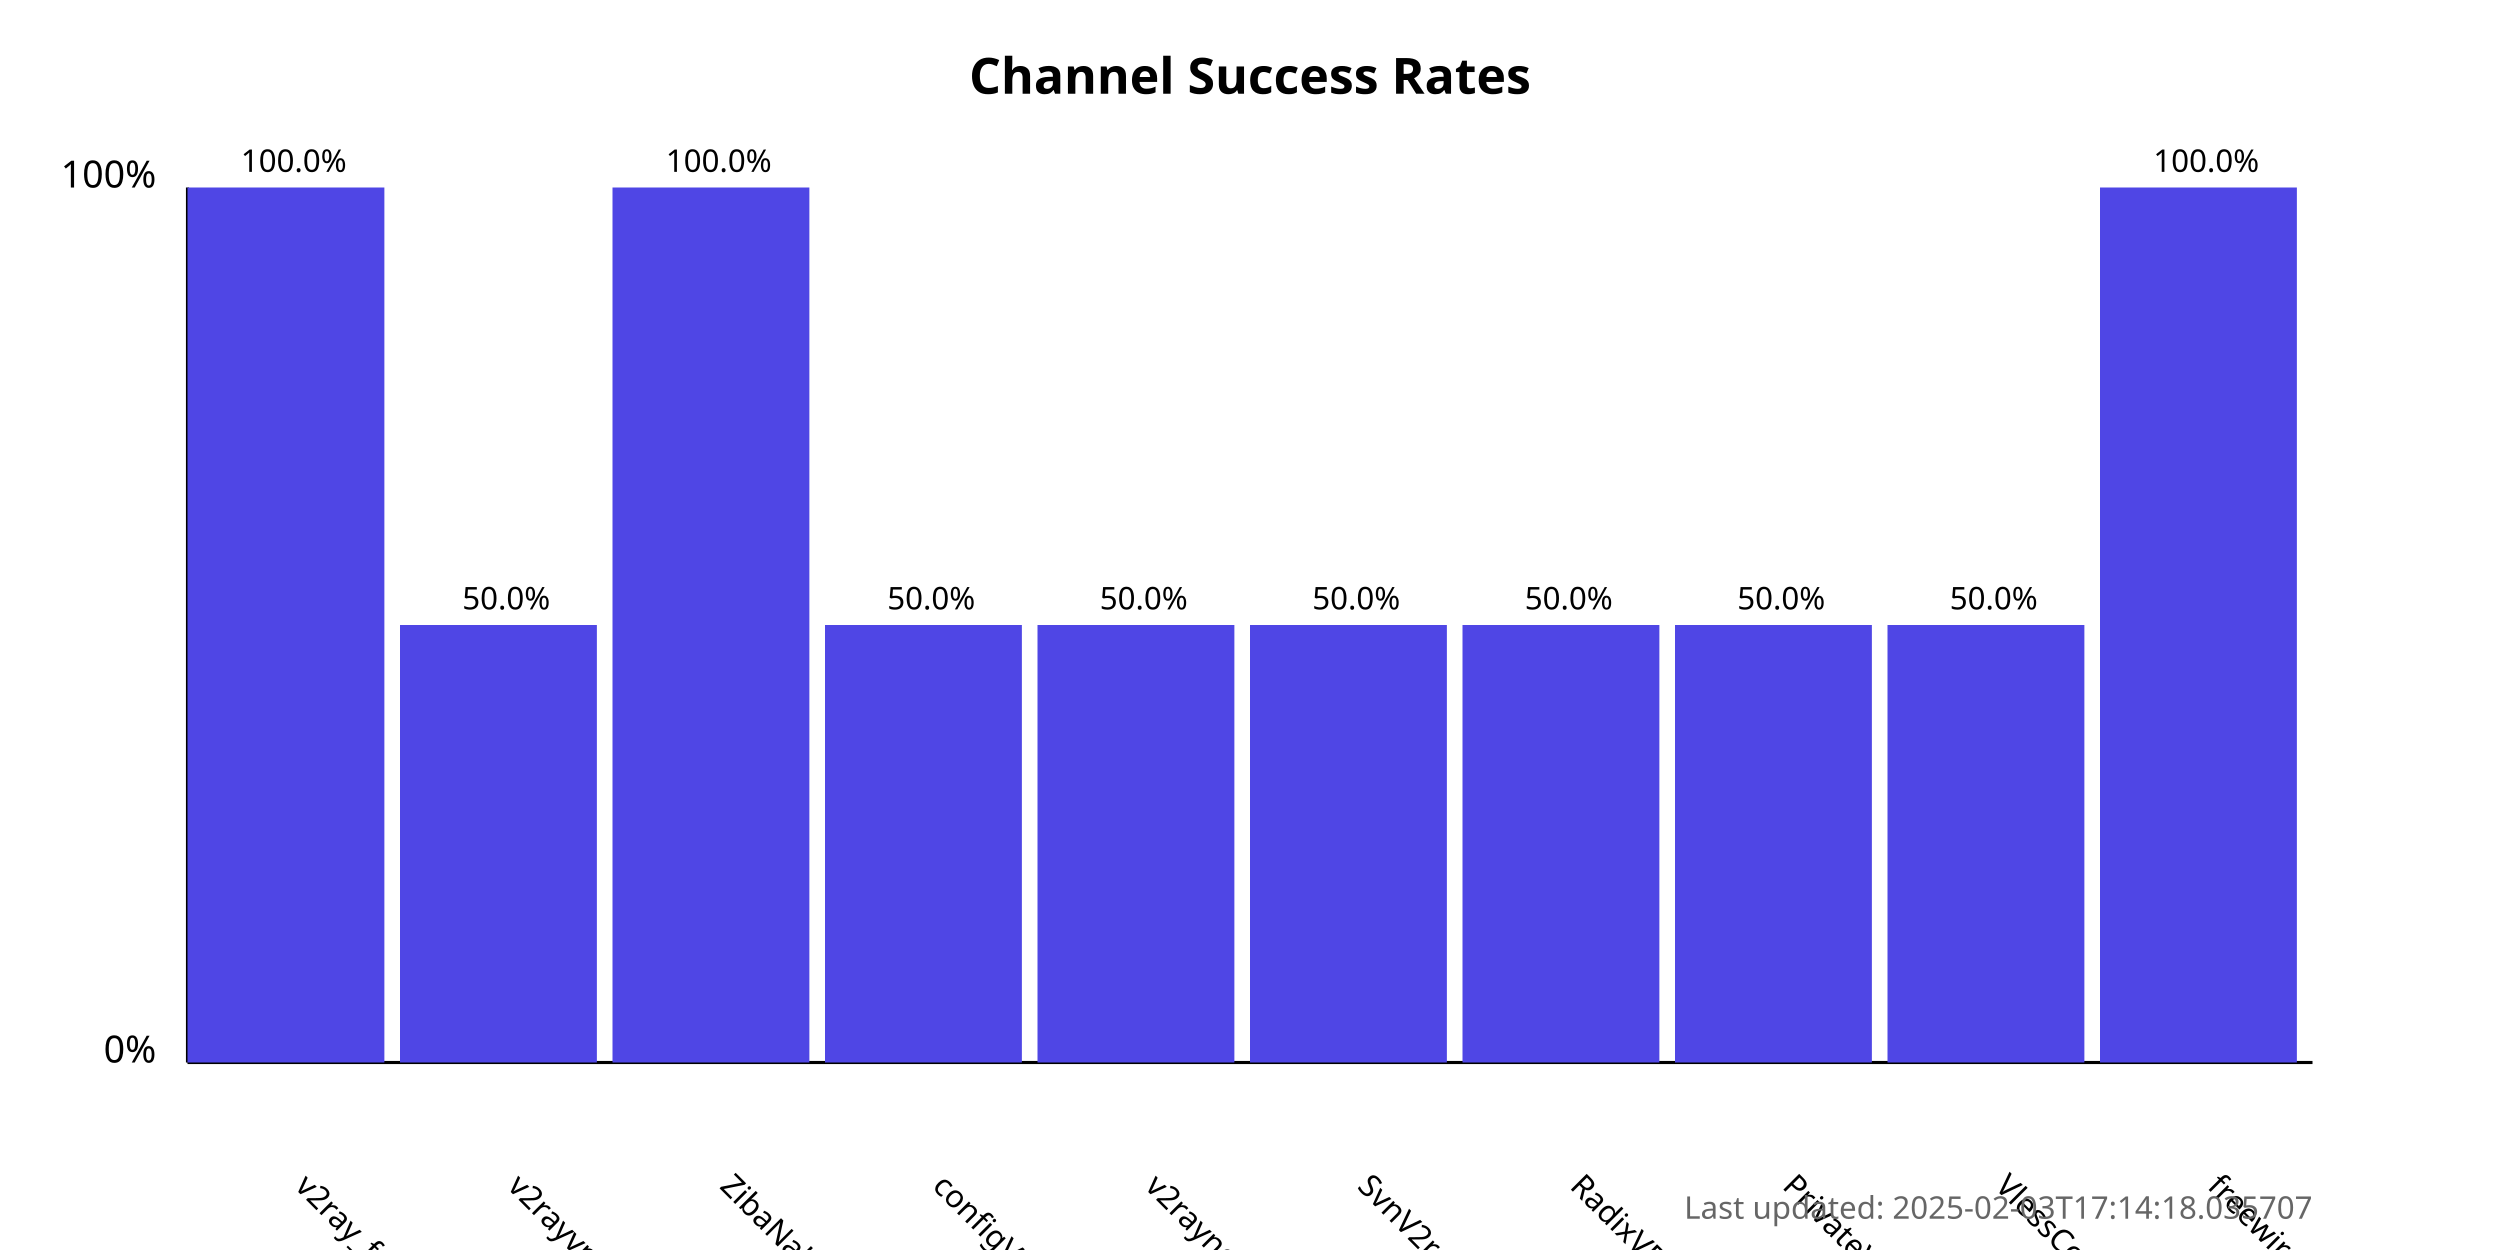
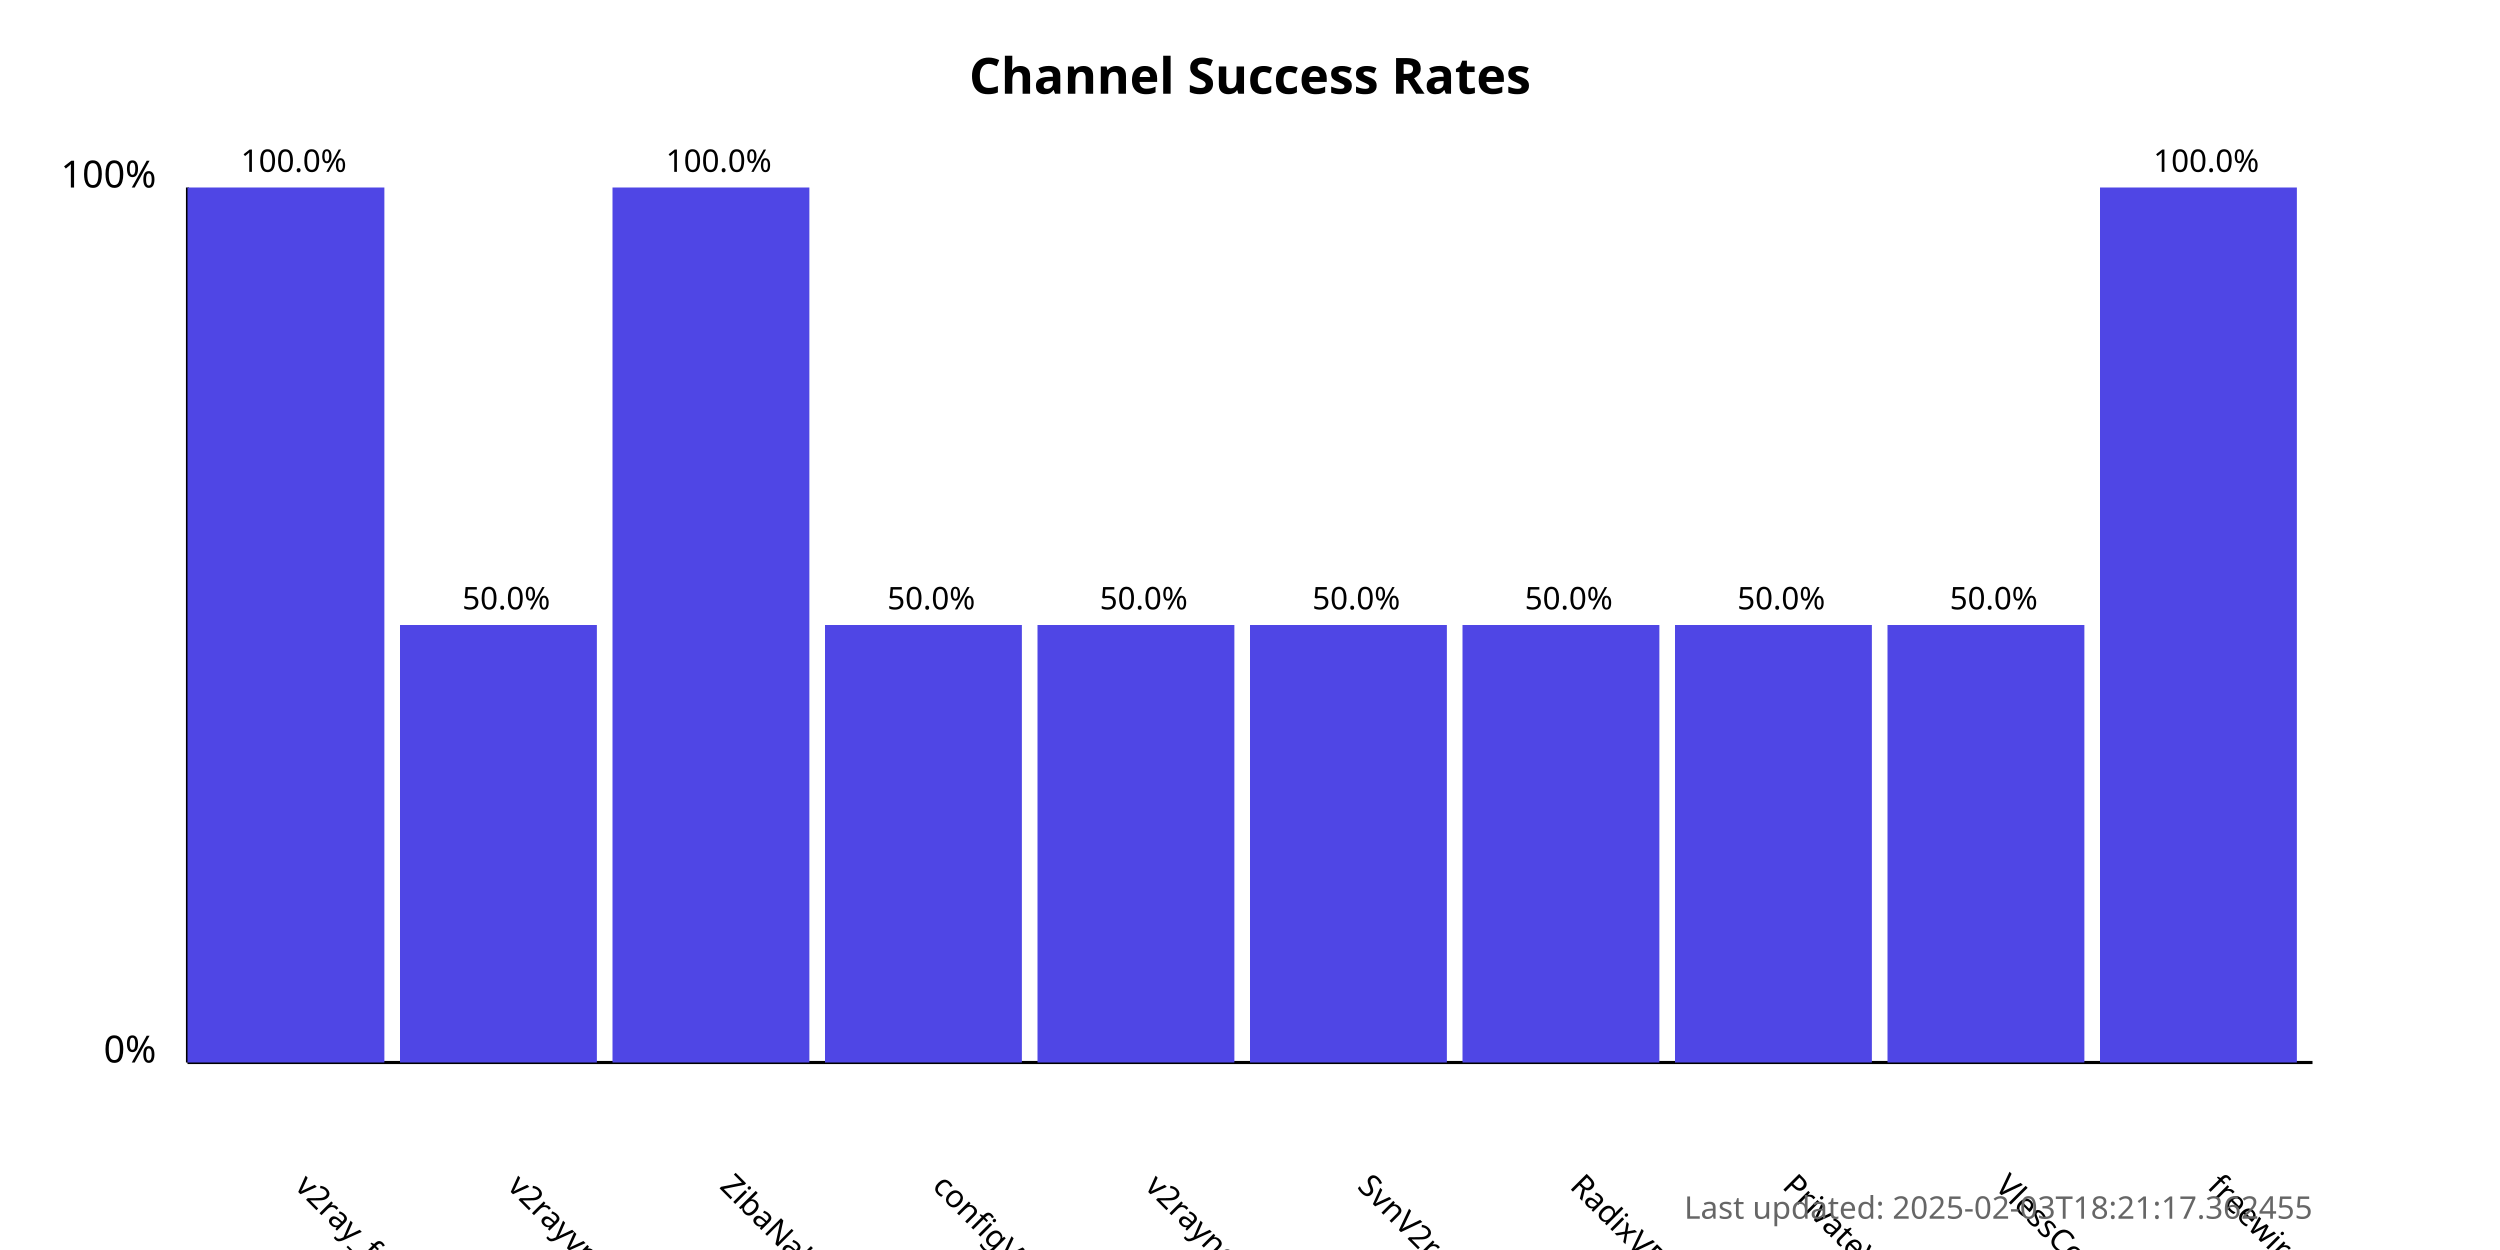
<svg xmlns="http://www.w3.org/2000/svg" width="800" height="400">
  <style>
            .chart-title { font: bold 16px sans-serif; }
            .axis-label { font: 12px sans-serif; }
            .tick-label { font: 10px sans-serif; }
            .bar { fill: #4f46e5; }
            .bar:hover { fill: #6366f1; }
            .timestamp { font: 10px sans-serif; fill: #666; }
        </style>
  <text x="400.0" y="30" text-anchor="middle" class="chart-title">
            Channel Success Rates
        </text>
  <line x1="60" y1="340" x2="60" y2="60" stroke="black" stroke-width="1" />
  <line x1="60" y1="340" x2="740" y2="340" stroke="black" stroke-width="1" />
  <text x="50" y="340" text-anchor="end" class="axis-label">0%</text>
  <text x="50" y="60" text-anchor="end" class="axis-label">100%</text>
  <g>
    <rect x="60" y="60.0" width="63.0" height="280.0" class="bar" />
    <text x="94.0" y="380" transform="rotate(45, 94.0, 380)" text-anchor="start" class="tick-label">
                v2ray_free_conf
            </text>
    <text x="94.0" y="55.0" text-anchor="middle" class="tick-label">
                100.0%
            </text>
  </g>
  <g>
    <rect x="128.0" y="200.0" width="63.0" height="140.0" class="bar" />
    <text x="162.0" y="380" transform="rotate(45, 162.0, 380)" text-anchor="start" class="tick-label">
                v2rayvpno
            </text>
    <text x="162.0" y="195.0" text-anchor="middle" class="tick-label">
                50.0%
            </text>
  </g>
  <g>
    <rect x="196.0" y="60.0" width="63.0" height="280.0" class="bar" />
    <text x="230.0" y="380" transform="rotate(45, 230.0, 380)" text-anchor="start" class="tick-label">
                ZibaNabz
            </text>
    <text x="230.0" y="55.0" text-anchor="middle" class="tick-label">
                100.0%
            </text>
  </g>
  <g>
    <rect x="264.0" y="200.0" width="63.0" height="140.0" class="bar" />
    <text x="298.0" y="380" transform="rotate(45, 298.0, 380)" text-anchor="start" class="tick-label">
                configV2rayForFree
            </text>
    <text x="298.0" y="195.0" text-anchor="middle" class="tick-label">
                50.0%
            </text>
  </g>
  <g>
    <rect x="332.0" y="200.0" width="63.0" height="140.0" class="bar" />
    <text x="366.0" y="380" transform="rotate(45, 366.0, 380)" text-anchor="start" class="tick-label">
                v2rayngvpn
            </text>
    <text x="366.0" y="195.0" text-anchor="middle" class="tick-label">
                50.0%
            </text>
  </g>
  <g>
    <rect x="400.0" y="200.0" width="63.0" height="140.0" class="bar" />
    <text x="434.0" y="380" transform="rotate(45, 434.0, 380)" text-anchor="start" class="tick-label">
                SvnV2ray
            </text>
    <text x="434.0" y="195.0" text-anchor="middle" class="tick-label">
                50.0%
            </text>
  </g>
  <g>
    <rect x="468.0" y="200.0" width="63.0" height="140.0" class="bar" />
    <text x="502.0" y="380" transform="rotate(45, 502.0, 380)" text-anchor="start" class="tick-label">
                RadixVPN
            </text>
    <text x="502.0" y="195.0" text-anchor="middle" class="tick-label">
                50.0%
            </text>
  </g>
  <g>
    <rect x="536.0" y="200.0" width="63.0" height="140.0" class="bar" />
    <text x="570.0" y="380" transform="rotate(45, 570.0, 380)" text-anchor="start" class="tick-label">
                PrivateVPNs
            </text>
    <text x="570.0" y="195.0" text-anchor="middle" class="tick-label">
                50.0%
            </text>
  </g>
  <g>
    <rect x="604.0" y="200.0" width="63.0" height="140.0" class="bar" />
    <text x="638.0" y="380" transform="rotate(45, 638.0, 380)" text-anchor="start" class="tick-label">
                VlessConfig
            </text>
    <text x="638.0" y="195.0" text-anchor="middle" class="tick-label">
                50.0%
            </text>
  </g>
  <g>
    <rect x="672.0" y="60.0" width="63.0" height="280.0" class="bar" />
    <text x="706.0" y="380" transform="rotate(45, 706.0, 380)" text-anchor="start" class="tick-label">
                freewireguard
            </text>
    <text x="706.0" y="55.0" text-anchor="middle" class="tick-label">
                100.0%
            </text>
  </g>
  <text x="740" y="390" text-anchor="end" class="timestamp">
-             Last updated: 2025-02-03T17:14:18.035707
+             Last updated: 2025-02-03T18:21:17.362455
        </text>
</svg>
